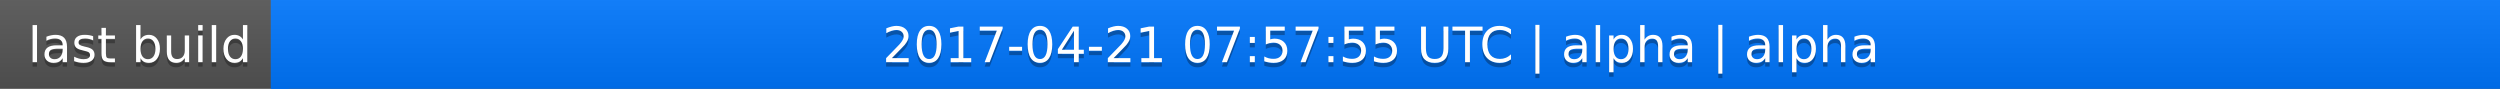
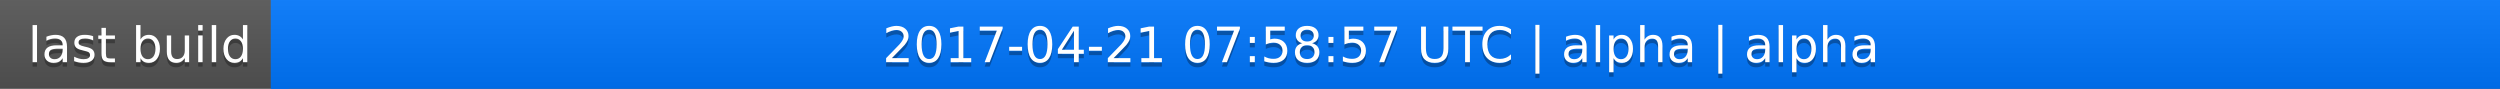
<svg xmlns="http://www.w3.org/2000/svg" width="563" height="20">
  <linearGradient id="a" x2="0" y2="100%">
    <stop offset="0" stop-color="#bbb" stop-opacity=".1" />
    <stop offset="1" stop-opacity=".1" />
  </linearGradient>
  <rect rx="0" width="563" height="20" fill="#555" />
  <rect rx="0" x="61" width="502" height="20" fill="#07f" />
  <path fill="#07f" d="M61 0h4v20h-4z" />
  <rect rx="0" width="563" height="20" fill="url(#a)" />
  <g fill="#fff" text-anchor="middle" font-family="DejaVu Sans,Verdana,Geneva,sans-serif" font-size="11">
    <text x="31.5" y="15" fill="#010101" fill-opacity=".3">last build</text>
    <text x="31.5" y="14">last build</text>
-     <text x="311" y="15" fill="#010101" fill-opacity=".3">2017-04-21 07:57:55 UTC | alpha | alpha</text>
-     <text x="311" y="14">2017-04-21 07:57:55 UTC | alpha | alpha</text>
+     <text x="311" y="15" fill="#010101" fill-opacity=".3">2017-04-21 07:58:57 UTC | alpha | alpha</text>
+     <text x="311" y="14">2017-04-21 07:58:57 UTC | alpha | alpha</text>
  </g>
</svg>
